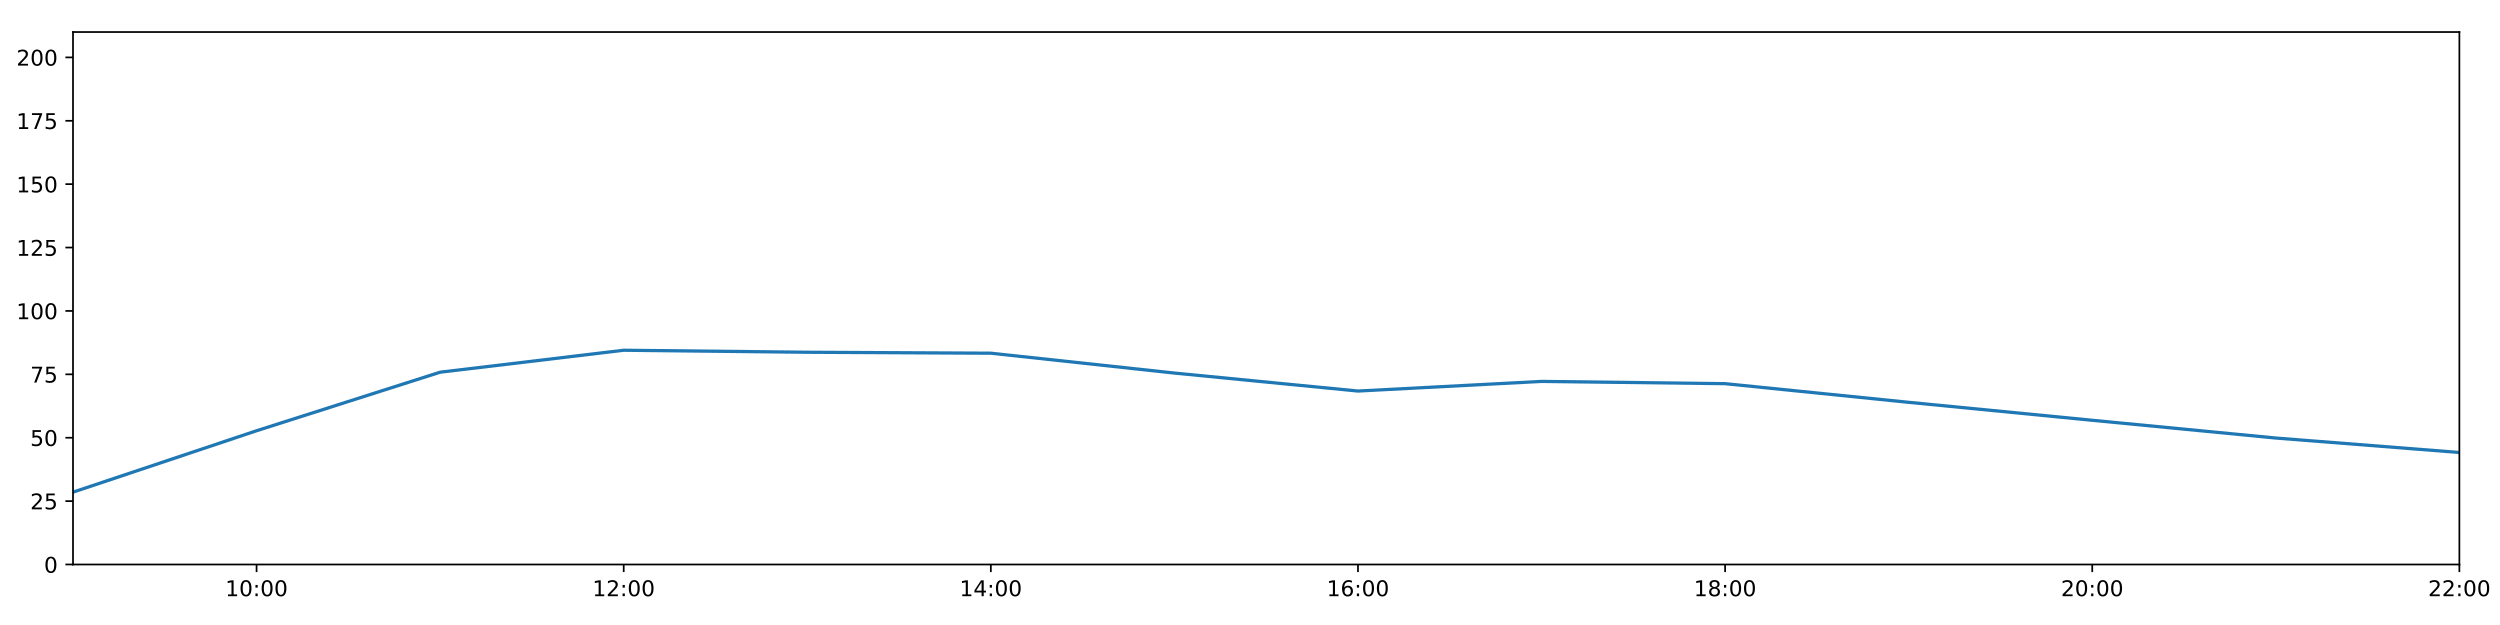
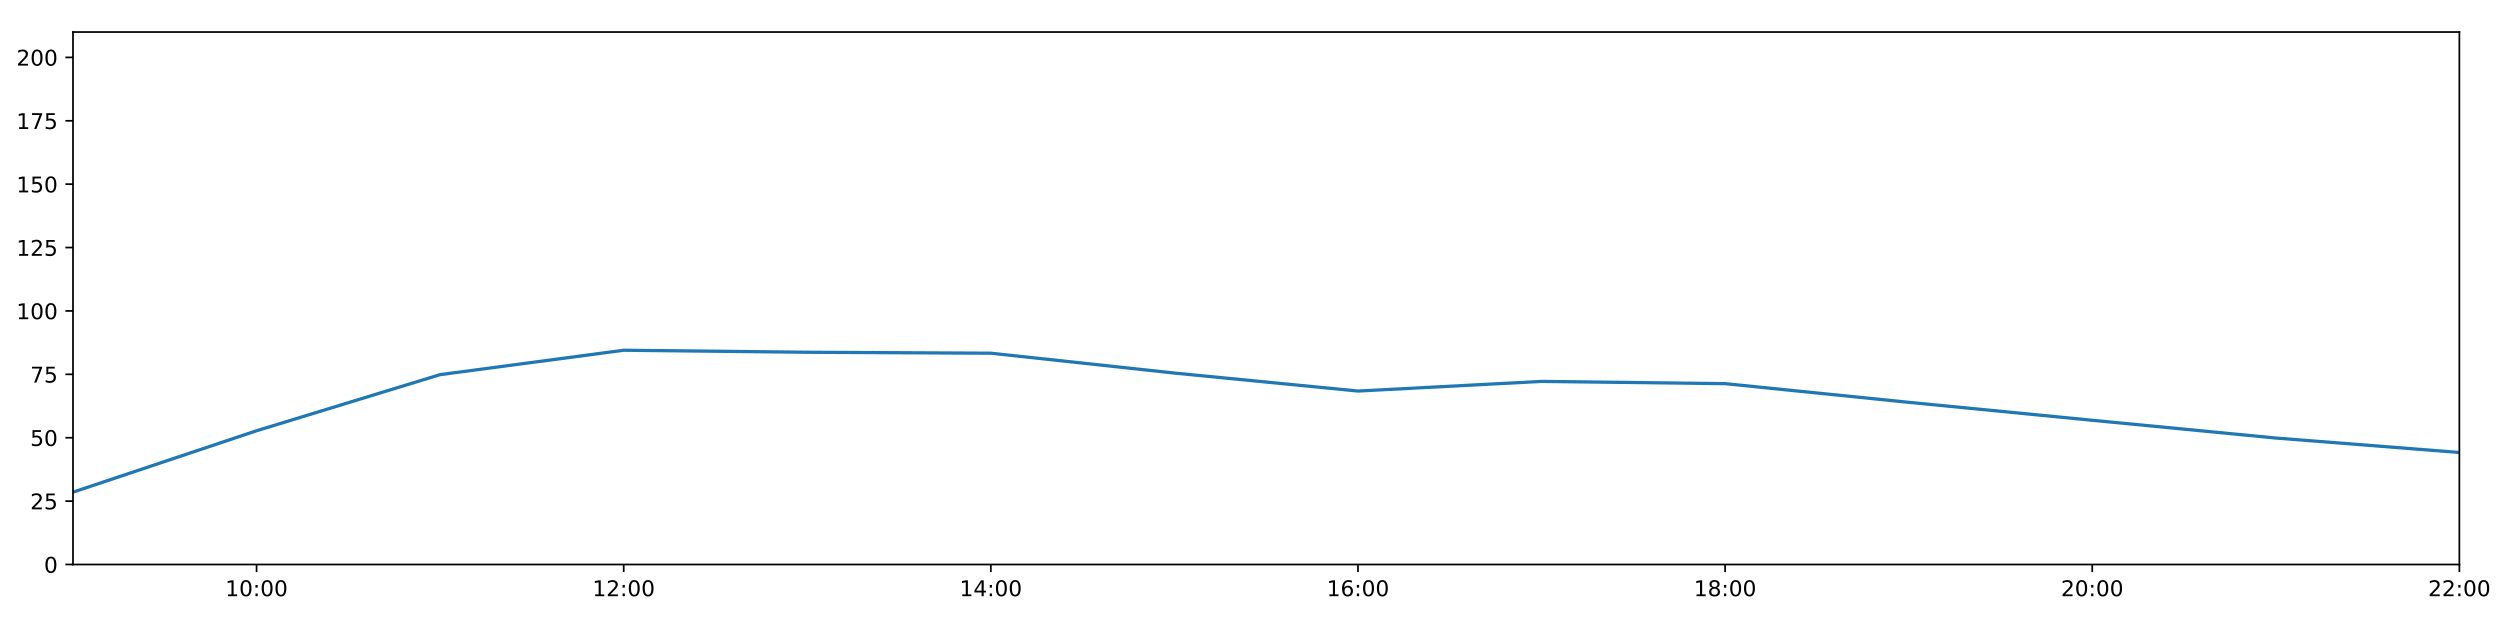
<svg xmlns="http://www.w3.org/2000/svg" xmlns:xlink="http://www.w3.org/1999/xlink" height="288pt" version="1.1" viewBox="0 0 1152 288" width="1152pt">
  <defs>
    <style type="text/css">
*{stroke-linecap:butt;stroke-linejoin:round;}
  </style>
  </defs>
  <g id="figure_1">
    <g id="patch_1">
      <path d="M 0 288  L 1152 288  L 1152 0  L 0 0  z " style="fill:#ffffff;" />
    </g>
    <g id="axes_1">
      <g id="patch_2">
        <path d="M 33.64 260.12  L 1133.28 260.12  L 1133.28 14.76  L 33.64 14.76  z " style="fill:#ffffff;" />
      </g>
      <g id="matplotlib.axis_1">
        <g id="xtick_1">
          <g id="line2d_1">
            <defs>
-               <path d="M 0 0  L 0 3.5  " id="m2d3cb206c7" style="stroke:#000000;stroke-width:0.8;" />
-             </defs>
-             <g>
-               <use style="stroke:#000000;stroke-width:0.8;" x="118.228" xlink:href="#m2d3cb206c7" y="260.12" />
+               <path d="M 0 0  L 0 3.5  " id="mfeeb8f916f" style="stroke:#000000;stroke-width:0.8;" />
+             </defs>
+             <g>
+               <use style="stroke:#000000;stroke-width:0.8;" x="118.228" xlink:href="#mfeeb8f916f" y="260.12" />
            </g>
          </g>
          <g id="text_1">
            <defs>
              <path d="M 12.406 8.297  L 28.516 8.297  L 28.516 63.922  L 10.984 60.406  L 10.984 69.391  L 28.422 72.906  L 38.281 72.906  L 38.281 8.297  L 54.391 8.297  L 54.391 0  L 12.406 0  z " id="DejaVuSans-49" />
              <path d="M 31.781 66.406  Q 24.172 66.406 20.328 58.906  Q 16.5 51.422 16.5 36.375  Q 16.5 21.391 20.328 13.891  Q 24.172 6.391 31.781 6.391  Q 39.453 6.391 43.281 13.891  Q 47.125 21.391 47.125 36.375  Q 47.125 51.422 43.281 58.906  Q 39.453 66.406 31.781 66.406  z M 31.781 74.219  Q 44.047 74.219 50.516 64.516  Q 56.984 54.828 56.984 36.375  Q 56.984 17.969 50.516 8.266  Q 44.047 -1.422 31.781 -1.422  Q 19.531 -1.422 13.062 8.266  Q 6.594 17.969 6.594 36.375  Q 6.594 54.828 13.062 64.516  Q 19.531 74.219 31.781 74.219  z " id="DejaVuSans-48" />
              <path d="M 11.719 12.406  L 22.016 12.406  L 22.016 0  L 11.719 0  z M 11.719 51.703  L 22.016 51.703  L 22.016 39.312  L 11.719 39.312  z " id="DejaVuSans-58" />
            </defs>
            <g transform="translate(103.8183 274.7184)scale(0.1 -0.1)">
              <use xlink:href="#DejaVuSans-49" />
              <use x="63.623" xlink:href="#DejaVuSans-48" />
              <use x="127.246" xlink:href="#DejaVuSans-58" />
              <use x="160.938" xlink:href="#DejaVuSans-48" />
              <use x="224.561" xlink:href="#DejaVuSans-48" />
            </g>
          </g>
        </g>
        <g id="xtick_2">
          <g id="line2d_2">
            <g>
-               <use style="stroke:#000000;stroke-width:0.8;" x="287.403" xlink:href="#m2d3cb206c7" y="260.12" />
+               <use style="stroke:#000000;stroke-width:0.8;" x="287.403" xlink:href="#mfeeb8f916f" y="260.12" />
            </g>
          </g>
          <g id="text_2">
            <defs>
              <path d="M 19.188 8.297  L 53.609 8.297  L 53.609 0  L 7.328 0  L 7.328 8.297  Q 12.938 14.109 22.625 23.891  Q 32.328 33.688 34.812 36.531  Q 39.547 41.844 41.422 45.531  Q 43.312 49.219 43.312 52.781  Q 43.312 58.594 39.234 62.25  Q 35.156 65.922 28.609 65.922  Q 23.969 65.922 18.812 64.312  Q 13.672 62.703 7.812 59.422  L 7.812 69.391  Q 13.766 71.781 18.938 73  Q 24.125 74.219 28.422 74.219  Q 39.75 74.219 46.484 68.547  Q 53.219 62.891 53.219 53.422  Q 53.219 48.922 51.531 44.891  Q 49.859 40.875 45.406 35.406  Q 44.188 33.984 37.641 27.219  Q 31.109 20.453 19.188 8.297  z " id="DejaVuSans-50" />
            </defs>
            <g transform="translate(272.9937 274.7184)scale(0.1 -0.1)">
              <use xlink:href="#DejaVuSans-49" />
              <use x="63.623" xlink:href="#DejaVuSans-50" />
              <use x="127.246" xlink:href="#DejaVuSans-58" />
              <use x="160.938" xlink:href="#DejaVuSans-48" />
              <use x="224.561" xlink:href="#DejaVuSans-48" />
            </g>
          </g>
        </g>
        <g id="xtick_3">
          <g id="line2d_3">
            <g>
-               <use style="stroke:#000000;stroke-width:0.8;" x="456.578" xlink:href="#m2d3cb206c7" y="260.12" />
+               <use style="stroke:#000000;stroke-width:0.8;" x="456.578" xlink:href="#mfeeb8f916f" y="260.12" />
            </g>
          </g>
          <g id="text_3">
            <defs>
              <path d="M 37.797 64.312  L 12.891 25.391  L 37.797 25.391  z M 35.203 72.906  L 47.609 72.906  L 47.609 25.391  L 58.016 25.391  L 58.016 17.188  L 47.609 17.188  L 47.609 0  L 37.797 0  L 37.797 17.188  L 4.891 17.188  L 4.891 26.703  z " id="DejaVuSans-52" />
            </defs>
            <g transform="translate(442.1691 274.7184)scale(0.1 -0.1)">
              <use xlink:href="#DejaVuSans-49" />
              <use x="63.623" xlink:href="#DejaVuSans-52" />
              <use x="127.246" xlink:href="#DejaVuSans-58" />
              <use x="160.938" xlink:href="#DejaVuSans-48" />
              <use x="224.561" xlink:href="#DejaVuSans-48" />
            </g>
          </g>
        </g>
        <g id="xtick_4">
          <g id="line2d_4">
            <g>
-               <use style="stroke:#000000;stroke-width:0.8;" x="625.754" xlink:href="#m2d3cb206c7" y="260.12" />
+               <use style="stroke:#000000;stroke-width:0.8;" x="625.754" xlink:href="#mfeeb8f916f" y="260.12" />
            </g>
          </g>
          <g id="text_4">
            <defs>
              <path d="M 33.016 40.375  Q 26.375 40.375 22.484 35.828  Q 18.609 31.297 18.609 23.391  Q 18.609 15.531 22.484 10.953  Q 26.375 6.391 33.016 6.391  Q 39.656 6.391 43.531 10.953  Q 47.406 15.531 47.406 23.391  Q 47.406 31.297 43.531 35.828  Q 39.656 40.375 33.016 40.375  z M 52.594 71.297  L 52.594 62.312  Q 48.875 64.062 45.094 64.984  Q 41.312 65.922 37.594 65.922  Q 27.828 65.922 22.672 59.328  Q 17.531 52.734 16.797 39.406  Q 19.672 43.656 24.016 45.922  Q 28.375 48.188 33.594 48.188  Q 44.578 48.188 50.953 41.516  Q 57.328 34.859 57.328 23.391  Q 57.328 12.156 50.688 5.359  Q 44.047 -1.422 33.016 -1.422  Q 20.359 -1.422 13.672 8.266  Q 6.984 17.969 6.984 36.375  Q 6.984 53.656 15.188 63.938  Q 23.391 74.219 37.203 74.219  Q 40.922 74.219 44.703 73.484  Q 48.484 72.75 52.594 71.297  z " id="DejaVuSans-54" />
            </defs>
            <g transform="translate(611.3445 274.7184)scale(0.1 -0.1)">
              <use xlink:href="#DejaVuSans-49" />
              <use x="63.623" xlink:href="#DejaVuSans-54" />
              <use x="127.246" xlink:href="#DejaVuSans-58" />
              <use x="160.938" xlink:href="#DejaVuSans-48" />
              <use x="224.561" xlink:href="#DejaVuSans-48" />
            </g>
          </g>
        </g>
        <g id="xtick_5">
          <g id="line2d_5">
            <g>
-               <use style="stroke:#000000;stroke-width:0.8;" x="794.929" xlink:href="#m2d3cb206c7" y="260.12" />
+               <use style="stroke:#000000;stroke-width:0.8;" x="794.929" xlink:href="#mfeeb8f916f" y="260.12" />
            </g>
          </g>
          <g id="text_5">
            <defs>
              <path d="M 31.781 34.625  Q 24.75 34.625 20.719 30.859  Q 16.703 27.094 16.703 20.516  Q 16.703 13.922 20.719 10.156  Q 24.75 6.391 31.781 6.391  Q 38.812 6.391 42.859 10.172  Q 46.922 13.969 46.922 20.516  Q 46.922 27.094 42.891 30.859  Q 38.875 34.625 31.781 34.625  z M 21.922 38.812  Q 15.578 40.375 12.031 44.719  Q 8.5 49.078 8.5 55.328  Q 8.5 64.062 14.719 69.141  Q 20.953 74.219 31.781 74.219  Q 42.672 74.219 48.875 69.141  Q 55.078 64.062 55.078 55.328  Q 55.078 49.078 51.531 44.719  Q 48 40.375 41.703 38.812  Q 48.828 37.156 52.797 32.312  Q 56.781 27.484 56.781 20.516  Q 56.781 9.906 50.312 4.234  Q 43.844 -1.422 31.781 -1.422  Q 19.734 -1.422 13.25 4.234  Q 6.781 9.906 6.781 20.516  Q 6.781 27.484 10.781 32.312  Q 14.797 37.156 21.922 38.812  z M 18.312 54.391  Q 18.312 48.734 21.844 45.562  Q 25.391 42.391 31.781 42.391  Q 38.141 42.391 41.719 45.562  Q 45.312 48.734 45.312 54.391  Q 45.312 60.062 41.719 63.234  Q 38.141 66.406 31.781 66.406  Q 25.391 66.406 21.844 63.234  Q 18.312 60.062 18.312 54.391  z " id="DejaVuSans-56" />
            </defs>
            <g transform="translate(780.5199 274.7184)scale(0.1 -0.1)">
              <use xlink:href="#DejaVuSans-49" />
              <use x="63.623" xlink:href="#DejaVuSans-56" />
              <use x="127.246" xlink:href="#DejaVuSans-58" />
              <use x="160.938" xlink:href="#DejaVuSans-48" />
              <use x="224.561" xlink:href="#DejaVuSans-48" />
            </g>
          </g>
        </g>
        <g id="xtick_6">
          <g id="line2d_6">
            <g>
-               <use style="stroke:#000000;stroke-width:0.8;" x="964.105" xlink:href="#m2d3cb206c7" y="260.12" />
+               <use style="stroke:#000000;stroke-width:0.8;" x="964.105" xlink:href="#mfeeb8f916f" y="260.12" />
            </g>
          </g>
          <g id="text_6">
            <g transform="translate(949.6952 274.7184)scale(0.1 -0.1)">
              <use xlink:href="#DejaVuSans-50" />
              <use x="63.623" xlink:href="#DejaVuSans-48" />
              <use x="127.246" xlink:href="#DejaVuSans-58" />
              <use x="160.938" xlink:href="#DejaVuSans-48" />
              <use x="224.561" xlink:href="#DejaVuSans-48" />
            </g>
          </g>
        </g>
        <g id="xtick_7">
          <g id="line2d_7">
            <g>
-               <use style="stroke:#000000;stroke-width:0.8;" x="1133.28" xlink:href="#m2d3cb206c7" y="260.12" />
+               <use style="stroke:#000000;stroke-width:0.8;" x="1133.28" xlink:href="#mfeeb8f916f" y="260.12" />
            </g>
          </g>
          <g id="text_7">
            <g transform="translate(1118.871 274.7184)scale(0.1 -0.1)">
              <use xlink:href="#DejaVuSans-50" />
              <use x="63.623" xlink:href="#DejaVuSans-50" />
              <use x="127.246" xlink:href="#DejaVuSans-58" />
              <use x="160.938" xlink:href="#DejaVuSans-48" />
              <use x="224.561" xlink:href="#DejaVuSans-48" />
            </g>
          </g>
        </g>
      </g>
      <g id="matplotlib.axis_2">
        <g id="ytick_1">
          <g id="line2d_8">
            <defs>
-               <path d="M 0 0  L -3.5 0  " id="mb88e401e38" style="stroke:#000000;stroke-width:0.8;" />
-             </defs>
-             <g>
-               <use style="stroke:#000000;stroke-width:0.8;" x="33.64" xlink:href="#mb88e401e38" y="260.12" />
+               <path d="M 0 0  L -3.5 0  " id="m91de65e419" style="stroke:#000000;stroke-width:0.8;" />
+             </defs>
+             <g>
+               <use style="stroke:#000000;stroke-width:0.8;" x="33.64" xlink:href="#m91de65e419" y="260.12" />
            </g>
          </g>
          <g id="text_8">
            <g transform="translate(20.2775 263.9192)scale(0.1 -0.1)">
              <use xlink:href="#DejaVuSans-48" />
            </g>
          </g>
        </g>
        <g id="ytick_2">
          <g id="line2d_9">
            <g>
-               <use style="stroke:#000000;stroke-width:0.8;" x="33.64" xlink:href="#mb88e401e38" y="230.91" />
+               <use style="stroke:#000000;stroke-width:0.8;" x="33.64" xlink:href="#m91de65e419" y="230.91" />
            </g>
          </g>
          <g id="text_9">
            <defs>
              <path d="M 10.797 72.906  L 49.516 72.906  L 49.516 64.594  L 19.828 64.594  L 19.828 46.734  Q 21.969 47.469 24.109 47.828  Q 26.266 48.188 28.422 48.188  Q 40.625 48.188 47.75 41.5  Q 54.891 34.812 54.891 23.391  Q 54.891 11.625 47.562 5.094  Q 40.234 -1.422 26.906 -1.422  Q 22.312 -1.422 17.547 -0.641  Q 12.797 0.141 7.719 1.703  L 7.719 11.625  Q 12.109 9.234 16.797 8.062  Q 21.484 6.891 26.703 6.891  Q 35.156 6.891 40.078 11.328  Q 45.016 15.766 45.016 23.391  Q 45.016 31 40.078 35.438  Q 35.156 39.891 26.703 39.891  Q 22.75 39.891 18.812 39.016  Q 14.891 38.141 10.797 36.281  z " id="DejaVuSans-53" />
            </defs>
            <g transform="translate(13.915 234.7097)scale(0.1 -0.1)">
              <use xlink:href="#DejaVuSans-50" />
              <use x="63.623" xlink:href="#DejaVuSans-53" />
            </g>
          </g>
        </g>
        <g id="ytick_3">
          <g id="line2d_10">
            <g>
-               <use style="stroke:#000000;stroke-width:0.8;" x="33.64" xlink:href="#mb88e401e38" y="201.701" />
+               <use style="stroke:#000000;stroke-width:0.8;" x="33.64" xlink:href="#m91de65e419" y="201.701" />
            </g>
          </g>
          <g id="text_10">
            <g transform="translate(13.915 205.5002)scale(0.1 -0.1)">
              <use xlink:href="#DejaVuSans-53" />
              <use x="63.623" xlink:href="#DejaVuSans-48" />
            </g>
          </g>
        </g>
        <g id="ytick_4">
          <g id="line2d_11">
            <g>
-               <use style="stroke:#000000;stroke-width:0.8;" x="33.64" xlink:href="#mb88e401e38" y="172.491" />
+               <use style="stroke:#000000;stroke-width:0.8;" x="33.64" xlink:href="#m91de65e419" y="172.491" />
            </g>
          </g>
          <g id="text_11">
            <defs>
              <path d="M 8.203 72.906  L 55.078 72.906  L 55.078 68.703  L 28.609 0  L 18.312 0  L 43.219 64.594  L 8.203 64.594  z " id="DejaVuSans-55" />
            </defs>
            <g transform="translate(13.915 176.2906)scale(0.1 -0.1)">
              <use xlink:href="#DejaVuSans-55" />
              <use x="63.623" xlink:href="#DejaVuSans-53" />
            </g>
          </g>
        </g>
        <g id="ytick_5">
          <g id="line2d_12">
            <g>
-               <use style="stroke:#000000;stroke-width:0.8;" x="33.64" xlink:href="#mb88e401e38" y="143.282" />
+               <use style="stroke:#000000;stroke-width:0.8;" x="33.64" xlink:href="#m91de65e419" y="143.282" />
            </g>
          </g>
          <g id="text_12">
            <g transform="translate(7.5525 147.0811)scale(0.1 -0.1)">
              <use xlink:href="#DejaVuSans-49" />
              <use x="63.623" xlink:href="#DejaVuSans-48" />
              <use x="127.246" xlink:href="#DejaVuSans-48" />
            </g>
          </g>
        </g>
        <g id="ytick_6">
          <g id="line2d_13">
            <g>
-               <use style="stroke:#000000;stroke-width:0.8;" x="33.64" xlink:href="#mb88e401e38" y="114.072" />
+               <use style="stroke:#000000;stroke-width:0.8;" x="33.64" xlink:href="#m91de65e419" y="114.072" />
            </g>
          </g>
          <g id="text_13">
            <g transform="translate(7.5525 117.8716)scale(0.1 -0.1)">
              <use xlink:href="#DejaVuSans-49" />
              <use x="63.623" xlink:href="#DejaVuSans-50" />
              <use x="127.246" xlink:href="#DejaVuSans-53" />
            </g>
          </g>
        </g>
        <g id="ytick_7">
          <g id="line2d_14">
            <g>
-               <use style="stroke:#000000;stroke-width:0.8;" x="33.64" xlink:href="#mb88e401e38" y="84.863" />
+               <use style="stroke:#000000;stroke-width:0.8;" x="33.64" xlink:href="#m91de65e419" y="84.863" />
            </g>
          </g>
          <g id="text_14">
            <g transform="translate(7.5525 88.66208)scale(0.1 -0.1)">
              <use xlink:href="#DejaVuSans-49" />
              <use x="63.623" xlink:href="#DejaVuSans-53" />
              <use x="127.246" xlink:href="#DejaVuSans-48" />
            </g>
          </g>
        </g>
        <g id="ytick_8">
          <g id="line2d_15">
            <g>
-               <use style="stroke:#000000;stroke-width:0.8;" x="33.64" xlink:href="#mb88e401e38" y="55.653" />
+               <use style="stroke:#000000;stroke-width:0.8;" x="33.64" xlink:href="#m91de65e419" y="55.653" />
            </g>
          </g>
          <g id="text_15">
            <g transform="translate(7.5525 59.45255)scale(0.1 -0.1)">
              <use xlink:href="#DejaVuSans-49" />
              <use x="63.623" xlink:href="#DejaVuSans-55" />
              <use x="127.246" xlink:href="#DejaVuSans-53" />
            </g>
          </g>
        </g>
        <g id="ytick_9">
          <g id="line2d_16">
            <g>
-               <use style="stroke:#000000;stroke-width:0.8;" x="33.64" xlink:href="#mb88e401e38" y="26.444" />
+               <use style="stroke:#000000;stroke-width:0.8;" x="33.64" xlink:href="#m91de65e419" y="26.444" />
            </g>
          </g>
          <g id="text_16">
            <g transform="translate(7.5525 30.24303)scale(0.1 -0.1)">
              <use xlink:href="#DejaVuSans-50" />
              <use x="63.623" xlink:href="#DejaVuSans-48" />
              <use x="127.246" xlink:href="#DejaVuSans-48" />
            </g>
          </g>
        </g>
      </g>
      <g id="line2d_17">
-         <path clip-path="url(#p94b3958e36)" d="M 33.64 226.782  L 118.228 198.488  L 202.815 171.51  L 287.403 161.392  L 371.991 162.317  L 456.578 162.755  L 541.166 171.907  L 625.754 180.192  L 710.342 175.753  L 794.929 176.793  L 879.517 185.39  L 964.105 193.668  L 1048.692 201.847  L 1133.28 208.508  " style="fill:none;stroke:#1f77b4;stroke-linecap:square;stroke-width:1.5;" />
+         <path clip-path="url(#pa26b5f25a5)" d="M 33.64 226.782  L 118.228 198.488  L 202.815 172.626  L 287.403 161.392  L 371.991 162.317  L 456.578 162.755  L 541.166 171.907  L 625.754 180.192  L 710.342 175.753  L 794.929 176.793  L 879.517 185.39  L 964.105 193.668  L 1048.692 201.847  L 1133.28 208.508  " style="fill:none;stroke:#1f77b4;stroke-linecap:square;stroke-width:1.5;" />
      </g>
      <g id="patch_3">
        <path d="M 33.64 260.12  L 33.64 14.76  " style="fill:none;stroke:#000000;stroke-linecap:square;stroke-linejoin:miter;stroke-width:0.8;" />
      </g>
      <g id="patch_4">
        <path d="M 1133.28 260.12  L 1133.28 14.76  " style="fill:none;stroke:#000000;stroke-linecap:square;stroke-linejoin:miter;stroke-width:0.8;" />
      </g>
      <g id="patch_5">
        <path d="M 33.64 260.12  L 1133.28 260.12  " style="fill:none;stroke:#000000;stroke-linecap:square;stroke-linejoin:miter;stroke-width:0.8;" />
      </g>
      <g id="patch_6">
        <path d="M 33.64 14.76  L 1133.28 14.76  " style="fill:none;stroke:#000000;stroke-linecap:square;stroke-linejoin:miter;stroke-width:0.8;" />
      </g>
    </g>
  </g>
  <defs>
-     <clipPath id="p94b3958e36">
+     <clipPath id="pa26b5f25a5">
      <rect height="245.36" width="1099.64" x="33.64" y="14.76" />
    </clipPath>
  </defs>
</svg>
